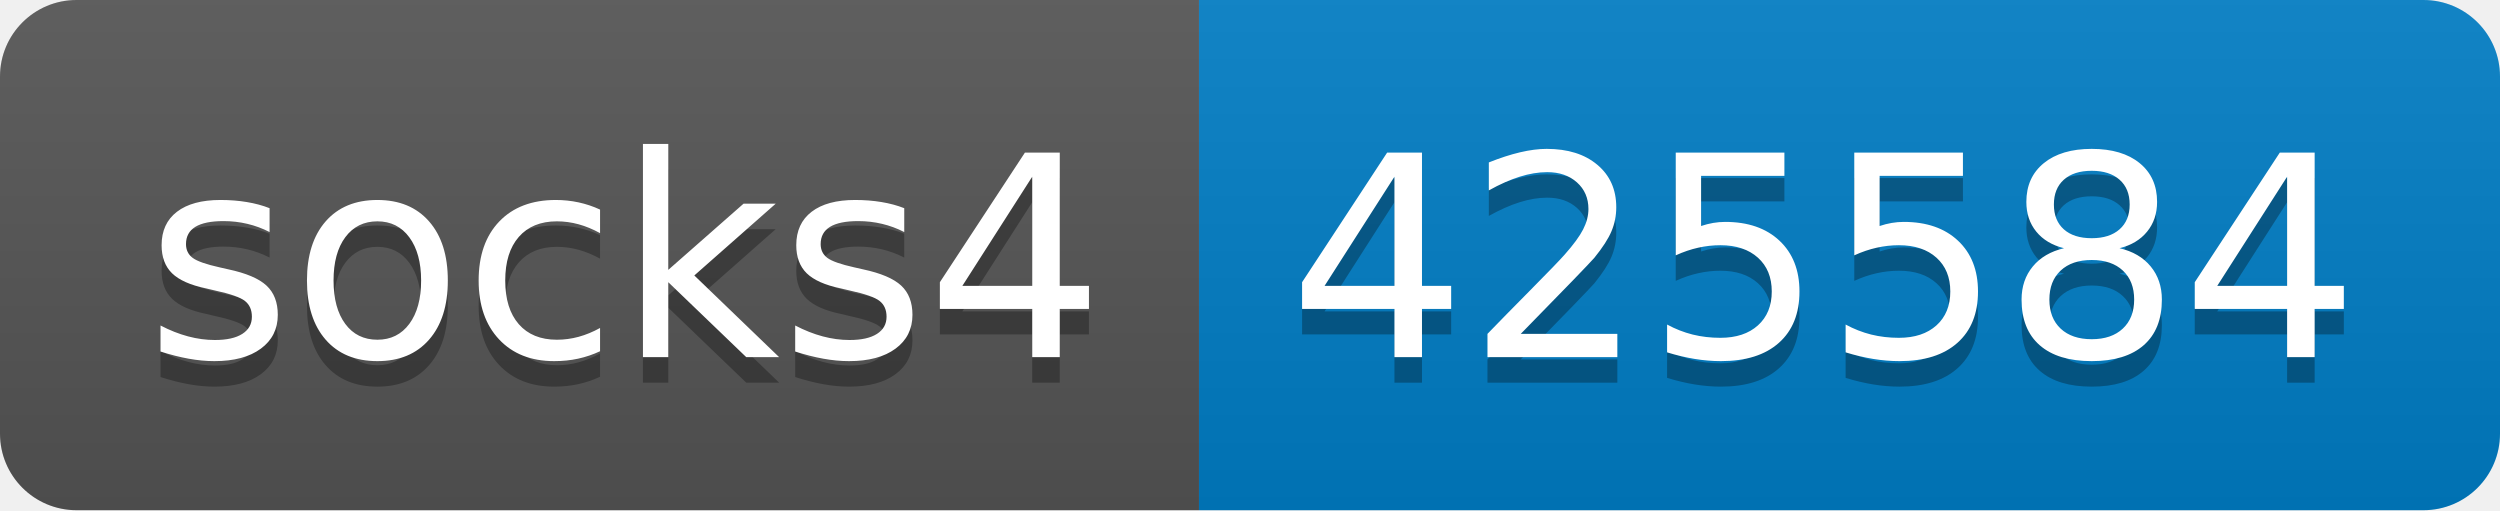
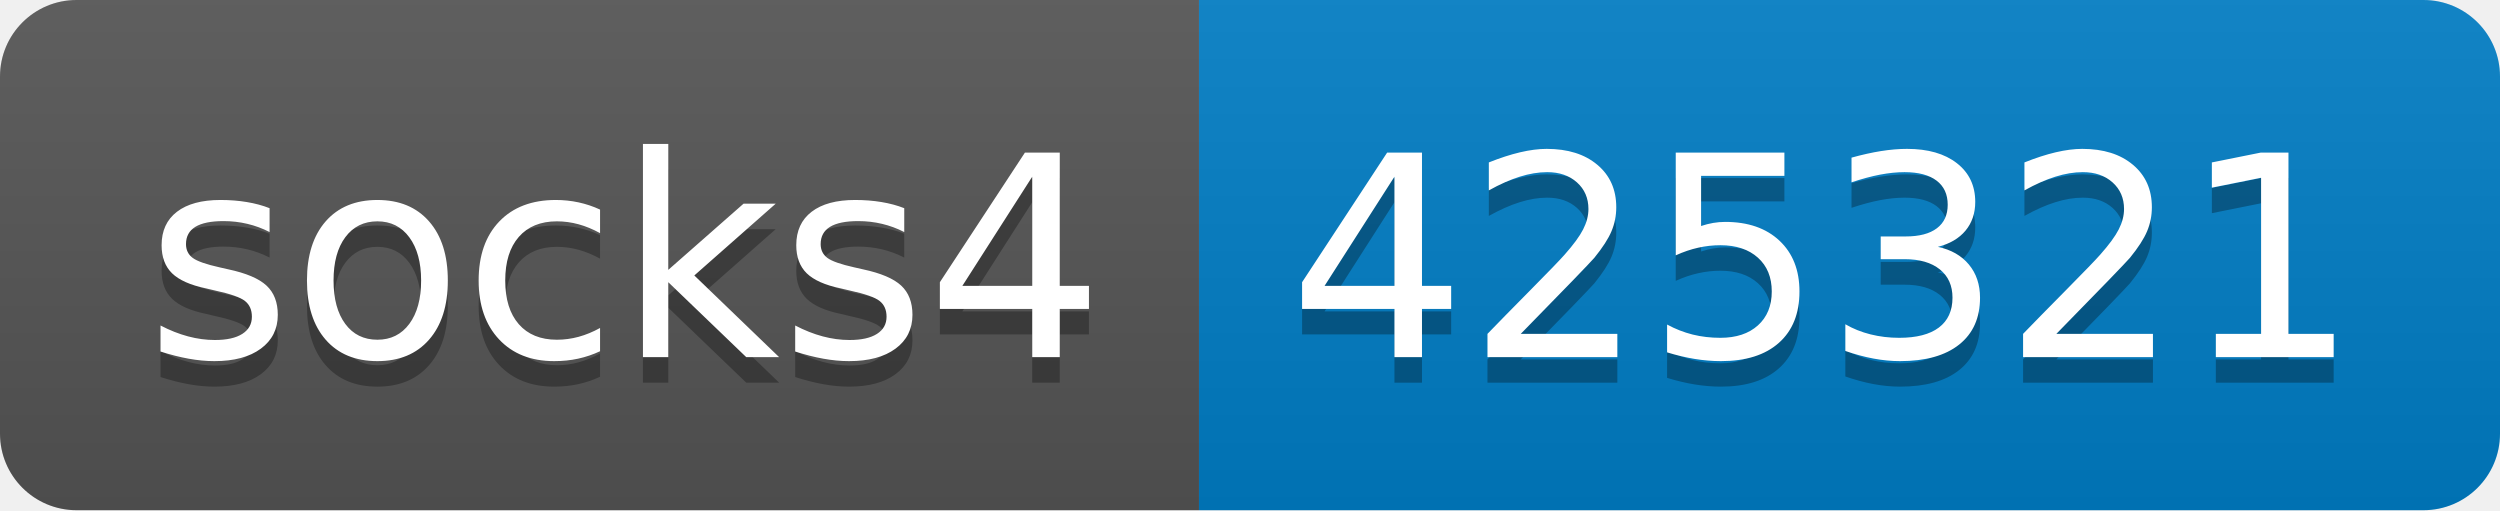
- <svg xmlns="http://www.w3.org/2000/svg" width="98" height="20" role="img" aria-label="socks4: 425584">
+ <svg xmlns="http://www.w3.org/2000/svg" width="98" height="20" role="img" aria-label="socks4: 425321">
  <linearGradient id="s" x2="0" y2="100%">
    <stop offset="0" stop-color="#bbb" stop-opacity=".1" />
    <stop offset="1" stop-opacity=".1" />
  </linearGradient>
  <clipPath id="r">
    <rect width="98" height="20" rx="3" fill="#fff" />
  </clipPath>
  <g clip-path="url(#r)">
    <rect width="47" height="20" fill="#555" />
    <rect x="47" width="51" height="20" fill="#007ec6" />
    <rect width="98" height="20" fill="url(#s)" />
  </g>
  <g fill="#fff" text-anchor="middle" font-family="Verdana,Geneva,DejaVu Sans,sans-serif" text-rendering="geometricPrecision" font-size="110">
    <text aria-hidden="true" x="245" y="150" fill="#010101" fill-opacity=".3" transform="scale(.1)" textLength="370">socks4</text>
    <text x="245" y="140" transform="scale(.1)" fill="#fff" textLength="370">socks4</text>
-     <text aria-hidden="true" x="715" y="150" fill="#010101" fill-opacity=".3" transform="scale(.1)" textLength="410">425584</text>
-     <text x="715" y="140" transform="scale(.1)" fill="#fff" textLength="410">425584</text>
+     <text aria-hidden="true" x="715" y="150" fill="#010101" fill-opacity=".3" transform="scale(.1)" textLength="410">425321</text>
+     <text x="715" y="140" transform="scale(.1)" fill="#fff" textLength="410">425321</text>
  </g>
</svg>
